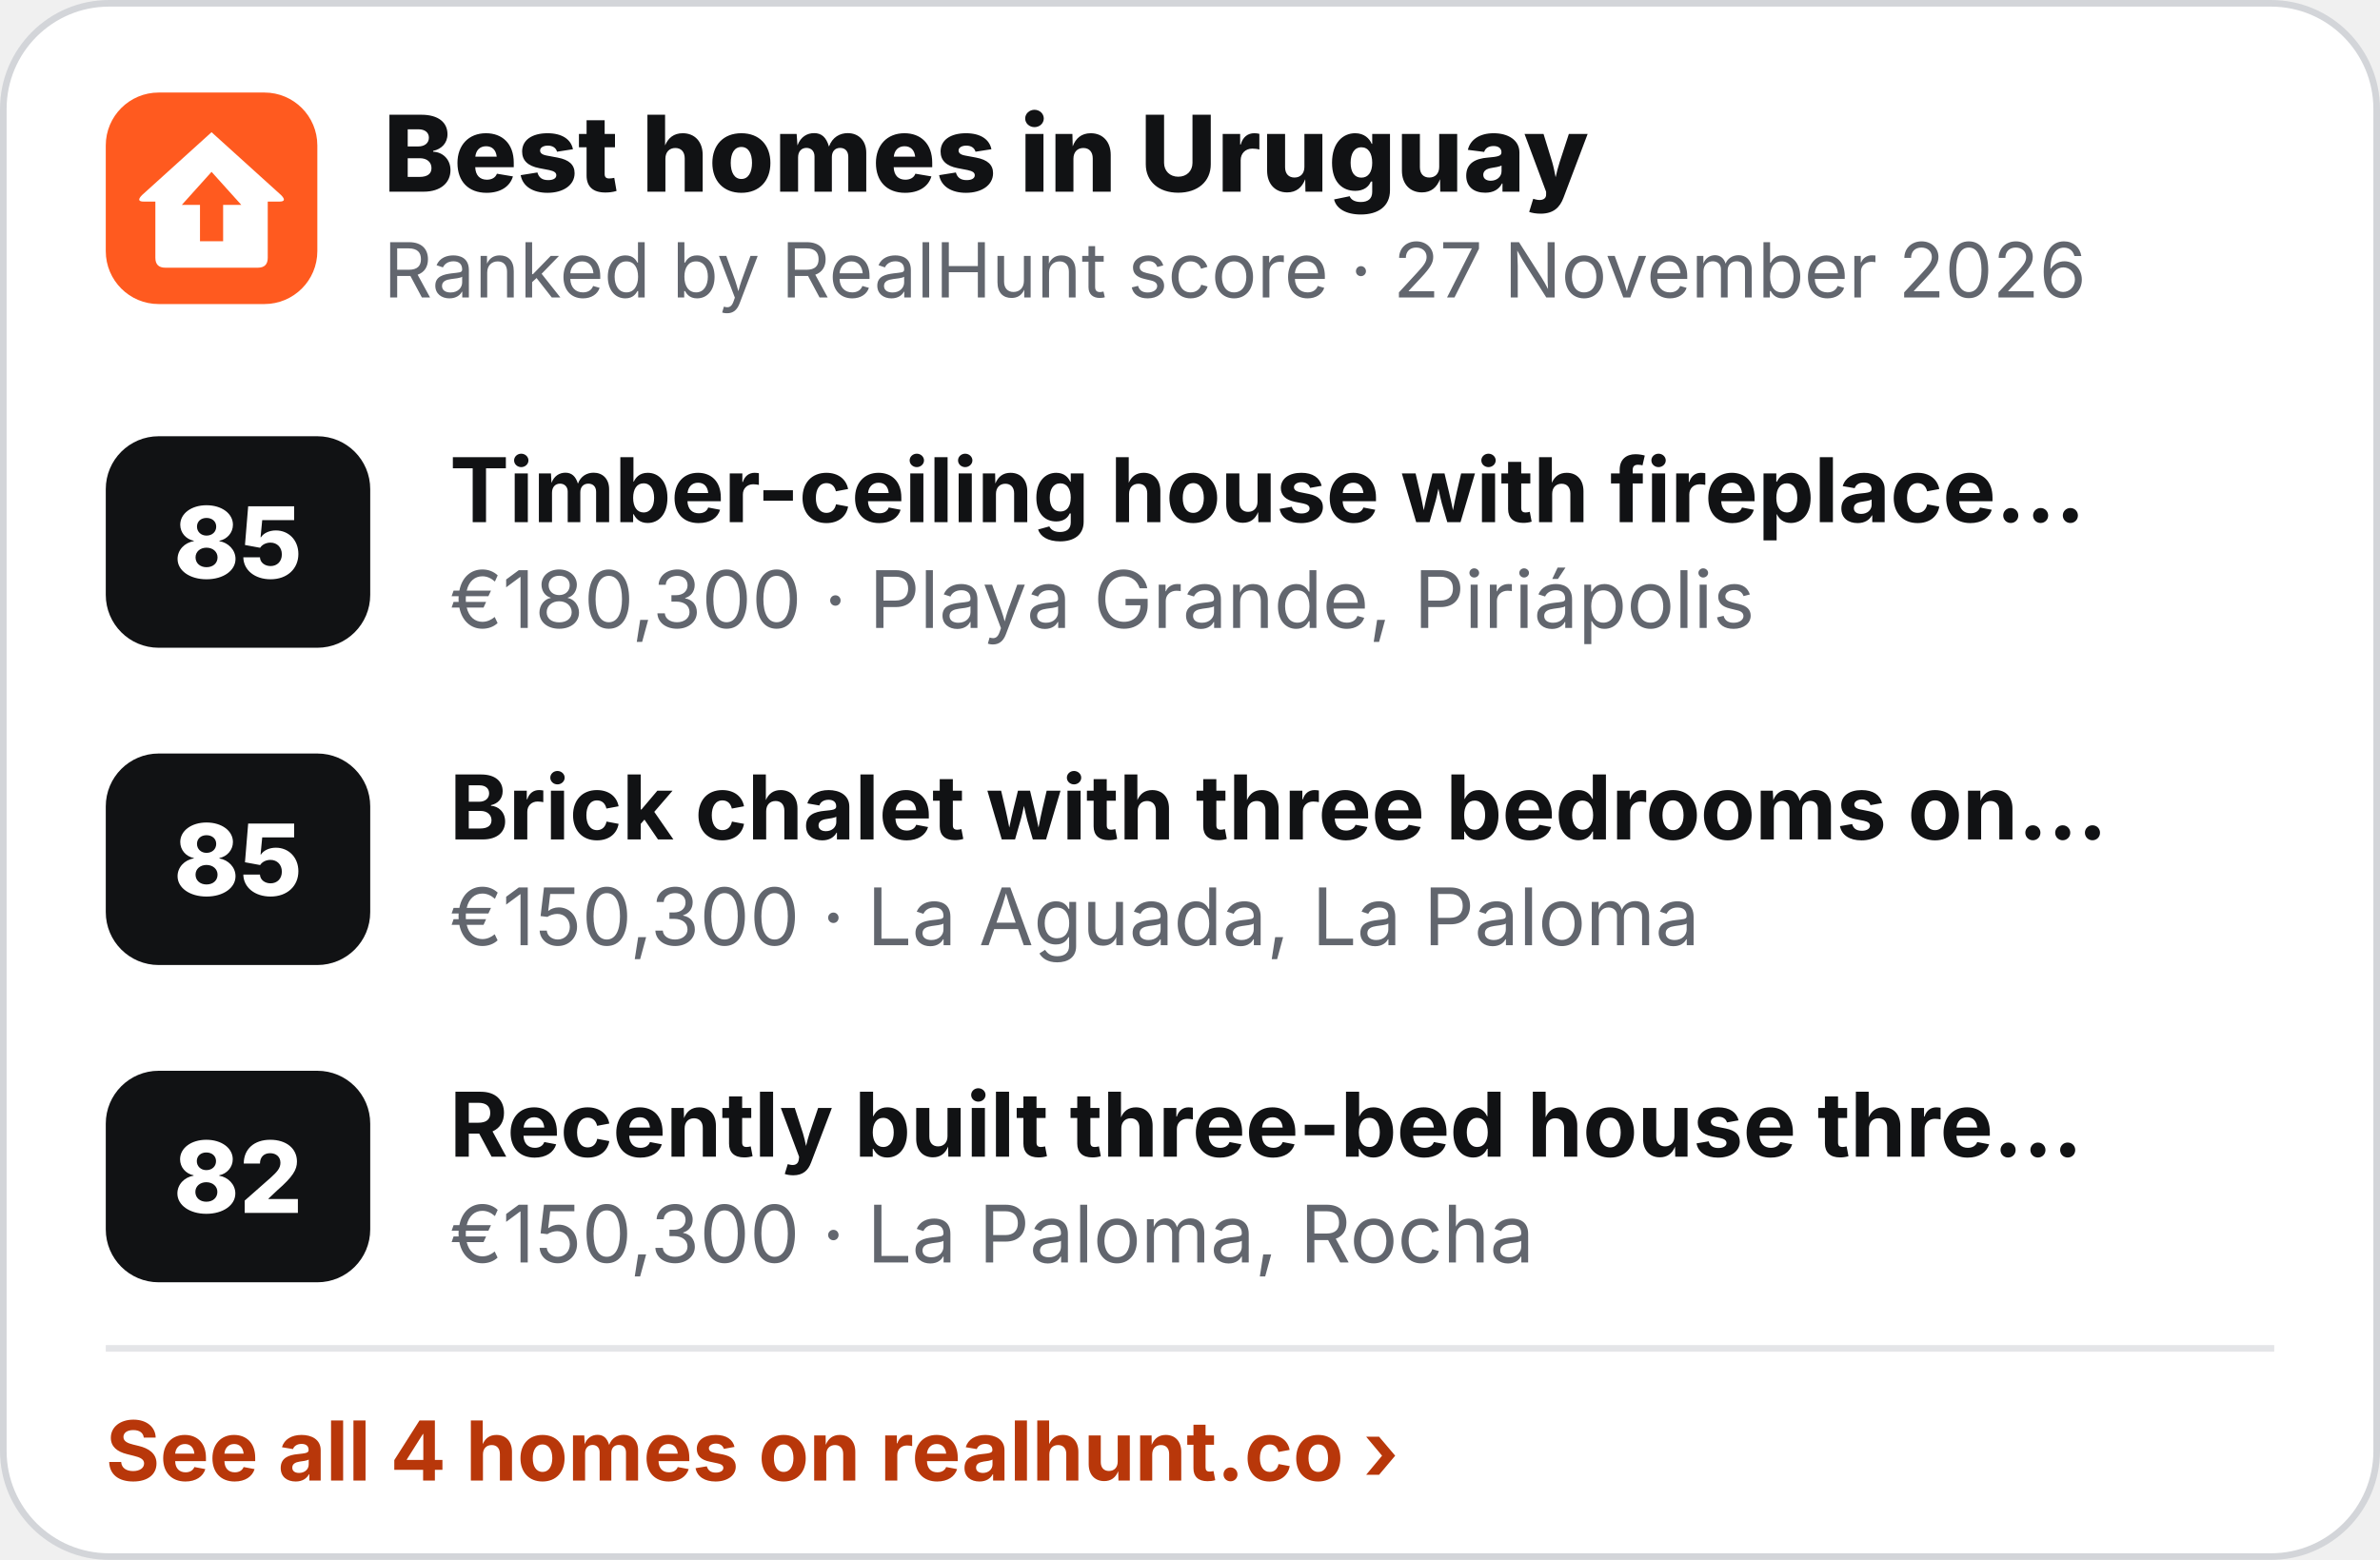
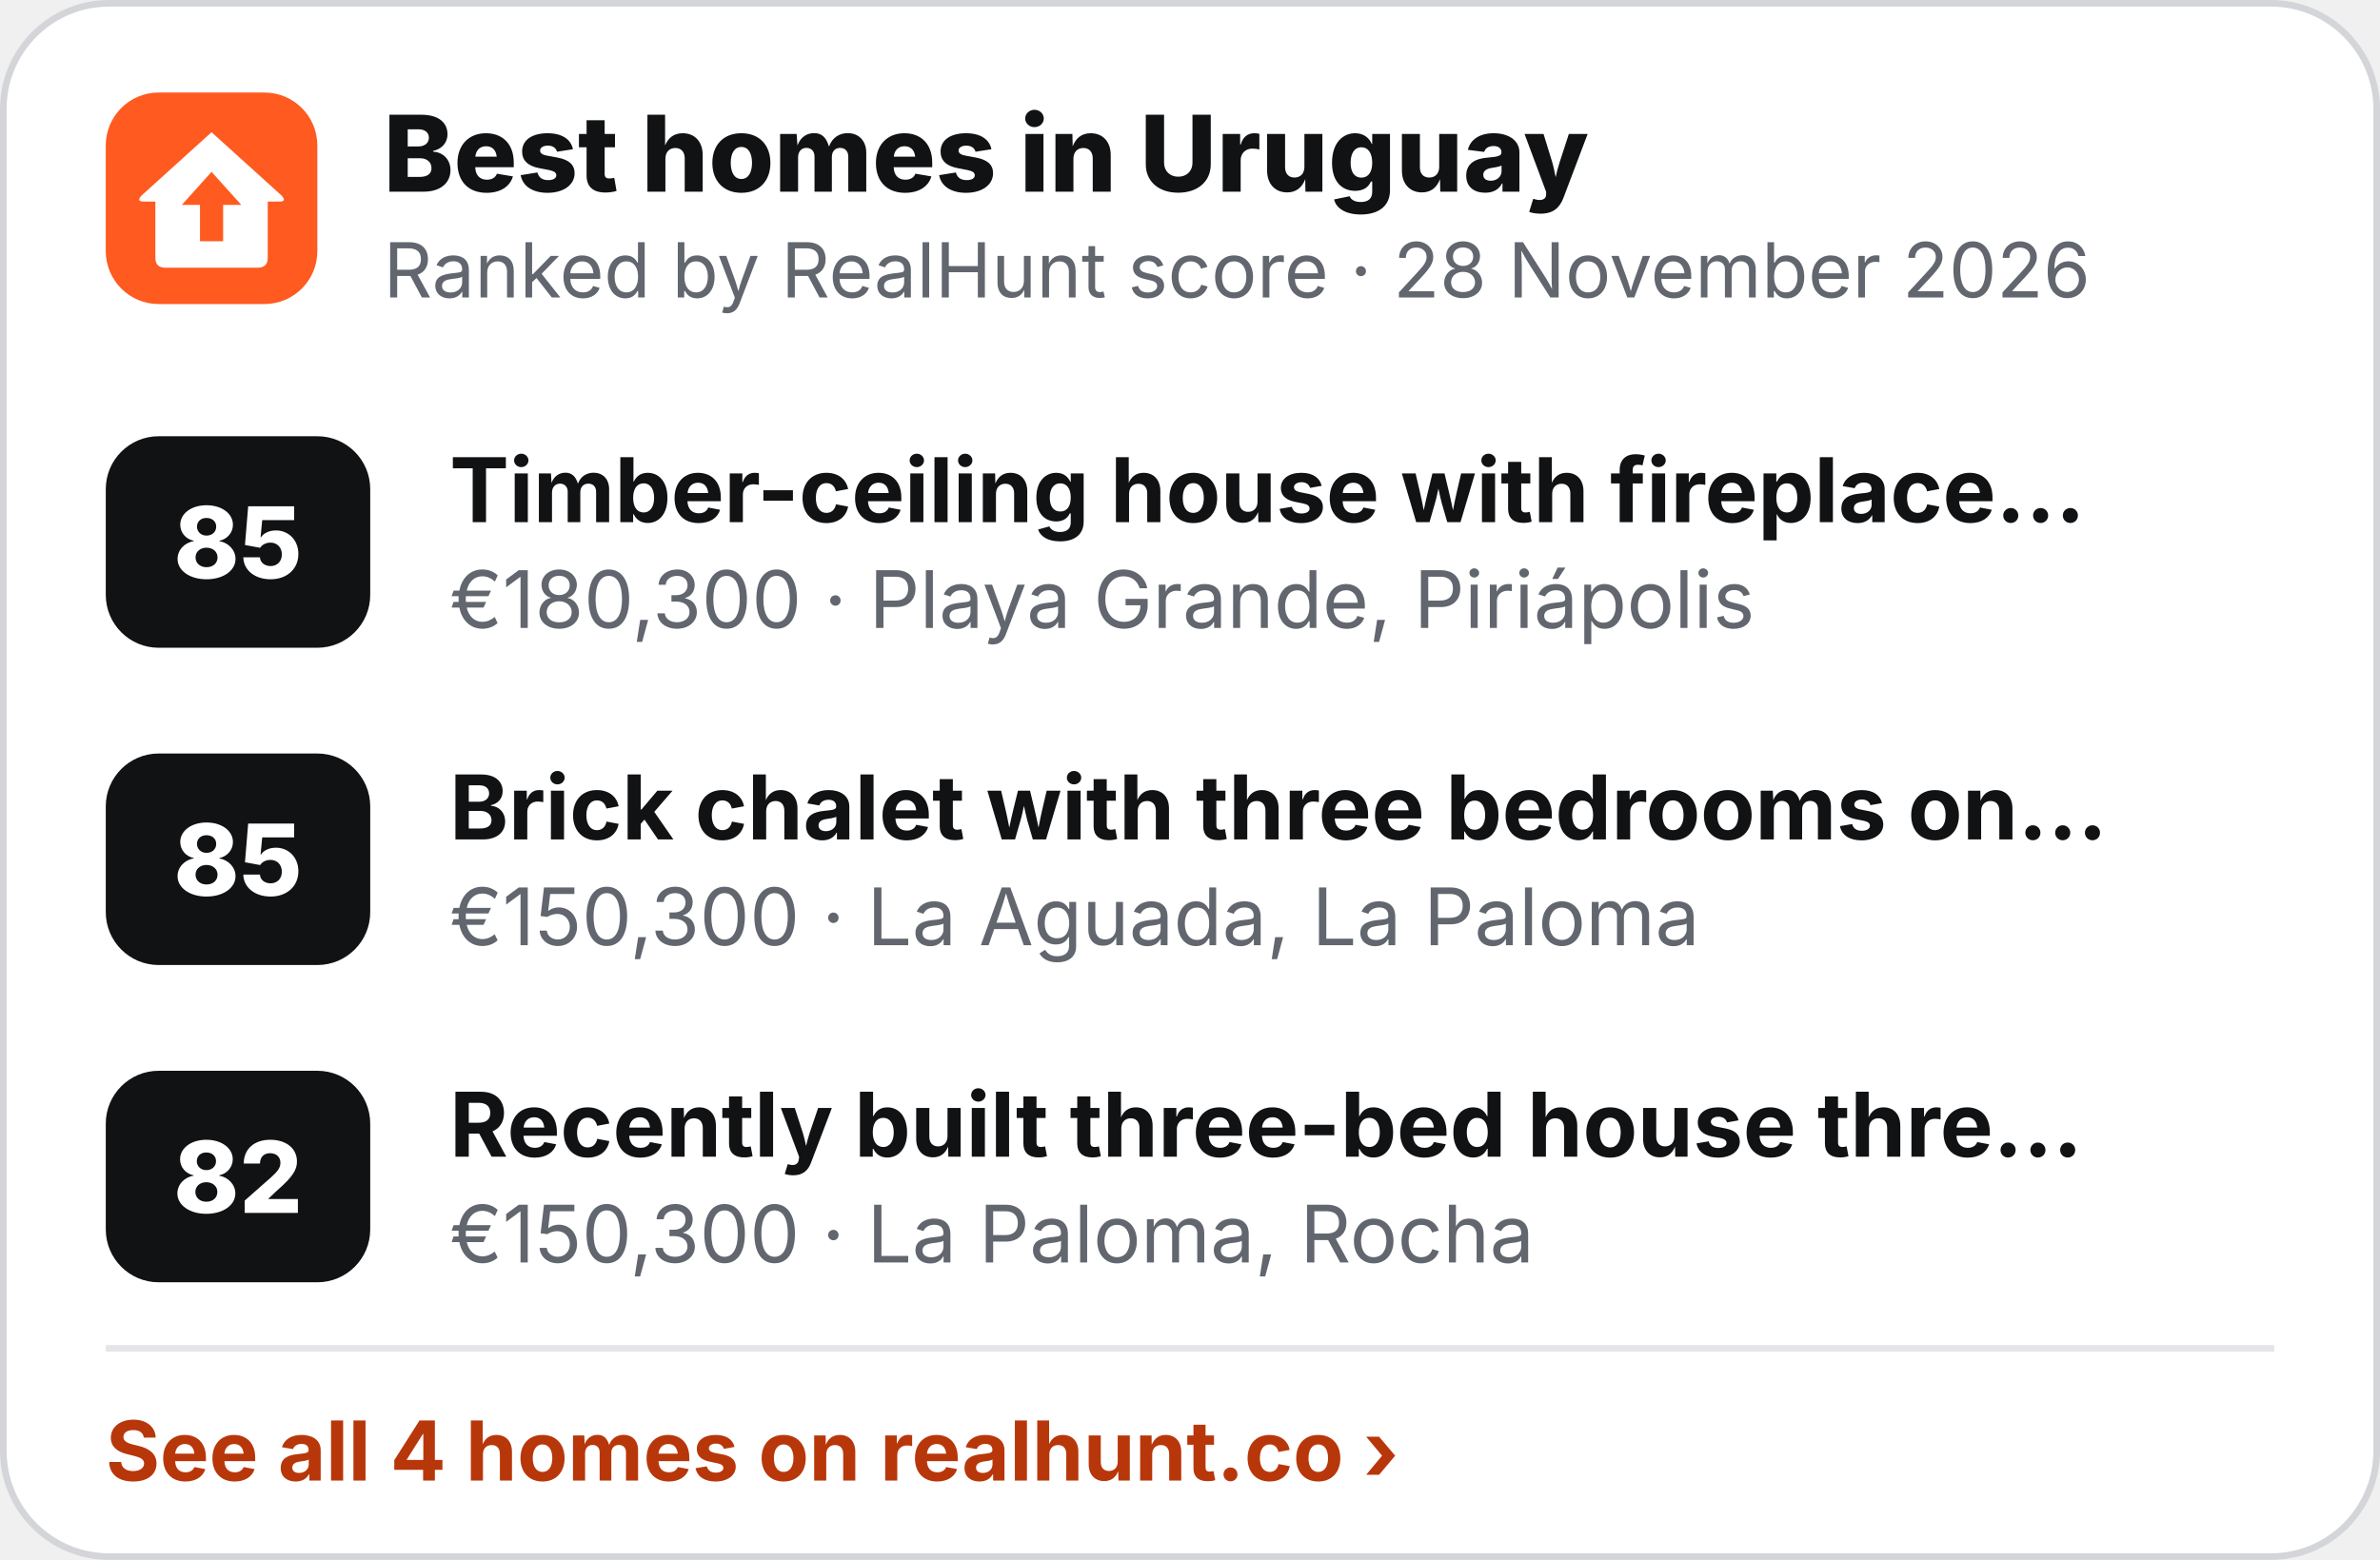
<svg xmlns="http://www.w3.org/2000/svg" width="360" height="236" viewBox="0 0 360 236" role="img" aria-label="Best homes in Uruguay">
  <rect x=".5" y=".5" width="359" height="235" rx="16" fill="#fff" stroke="#D3D5D9" />
  <g transform="translate(16 14) scale(.5)">
    <rect width="64" height="64" rx="16" fill="#FF5A1F" />
    <path d="M32 12 L53 31 Q55 33 52.5 33 L49 33 L49 50 Q49 53 46 53 L18 53 Q15 53 15 50 L15 33 L11.5 33 Q9 33 11 31 Z" fill="#fff" />
    <path d="M32 24 L41 34 L35.5 34 L35.5 45 L28.5 45 L28.5 34 L23 34 Z" fill="#FF5A1F" />
  </g>
  <text x="58" y="29" font-family="Inter,'Segoe UI',Helvetica,Arial,sans-serif" font-size="16" font-weight="800" fill="#111214">Best homes in Uruguay</text>
-   <text x="58" y="45" font-family="Inter,'Segoe UI',Helvetica,Arial,sans-serif" font-size="11.5" fill="#62666E">Ranked by RealHunt score · 27 November 2026</text>
+   <text x="58" y="45" font-family="Inter,'Segoe UI',Helvetica,Arial,sans-serif" font-size="11.5" fill="#62666E">Ranked by RealHunt score · 28 November 2026</text>
  <rect x="16" y="66" width="40" height="32" rx="8" fill="#111214" />
  <text x="36" y="87.5" text-anchor="middle" font-family="Inter,'Segoe UI',Helvetica,Arial,sans-serif" font-size="15" font-weight="800" fill="#fff">85</text>
  <text x="68" y="79" font-family="Inter,'Segoe UI',Helvetica,Arial,sans-serif" font-size="13.5" font-weight="700" fill="#111214">Timber-ceiling house with fireplace…</text>
  <text x="68" y="95" font-family="Inter,'Segoe UI',Helvetica,Arial,sans-serif" font-size="12" fill="#62666E">€180,300 · Playa Grande, Piriápolis</text>
  <rect x="16" y="114" width="40" height="32" rx="8" fill="#111214" />
  <text x="36" y="135.5" text-anchor="middle" font-family="Inter,'Segoe UI',Helvetica,Arial,sans-serif" font-size="15" font-weight="800" fill="#fff">85</text>
  <text x="68" y="127" font-family="Inter,'Segoe UI',Helvetica,Arial,sans-serif" font-size="13.5" font-weight="700" fill="#111214">Brick chalet with three bedrooms on…</text>
  <text x="68" y="143" font-family="Inter,'Segoe UI',Helvetica,Arial,sans-serif" font-size="12" fill="#62666E">€150,300 · La Aguada, La Paloma</text>
  <rect x="16" y="162" width="40" height="32" rx="8" fill="#111214" />
  <text x="36" y="183.5" text-anchor="middle" font-family="Inter,'Segoe UI',Helvetica,Arial,sans-serif" font-size="15" font-weight="800" fill="#fff">82</text>
  <text x="68" y="175" font-family="Inter,'Segoe UI',Helvetica,Arial,sans-serif" font-size="13.5" font-weight="700" fill="#111214">Recently built three-bed house thre…</text>
  <text x="68" y="191" font-family="Inter,'Segoe UI',Helvetica,Arial,sans-serif" font-size="12" fill="#62666E">€150,300 · La Paloma, Rocha</text>
  <line x1="16" y1="204" x2="344" y2="204" stroke="#E4E5E8" />
  <text x="16" y="224" font-family="Inter,'Segoe UI',Helvetica,Arial,sans-serif" font-size="12.5" font-weight="700" fill="#B8370A">See all 4 homes on realhunt.co ›</text>
</svg>
